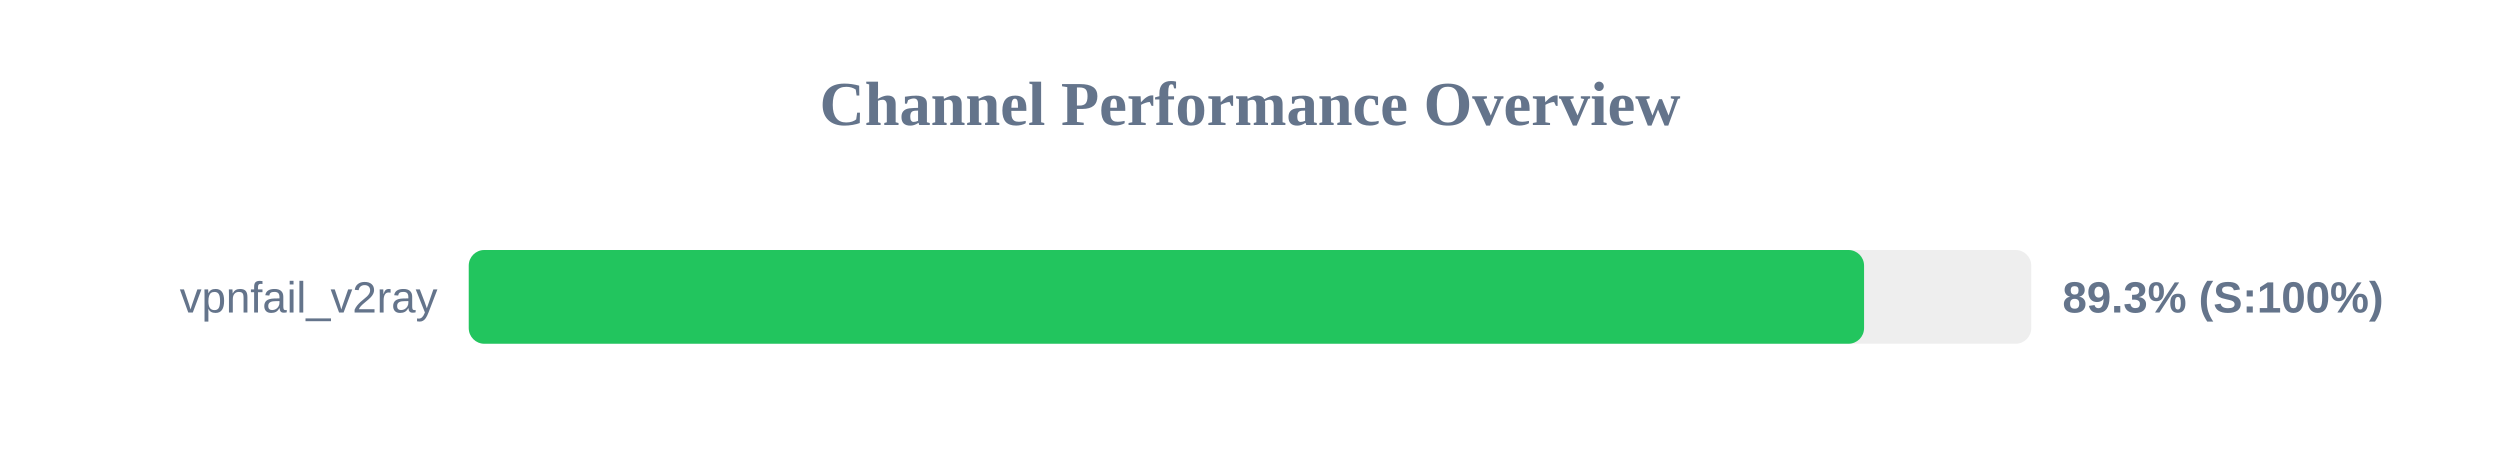
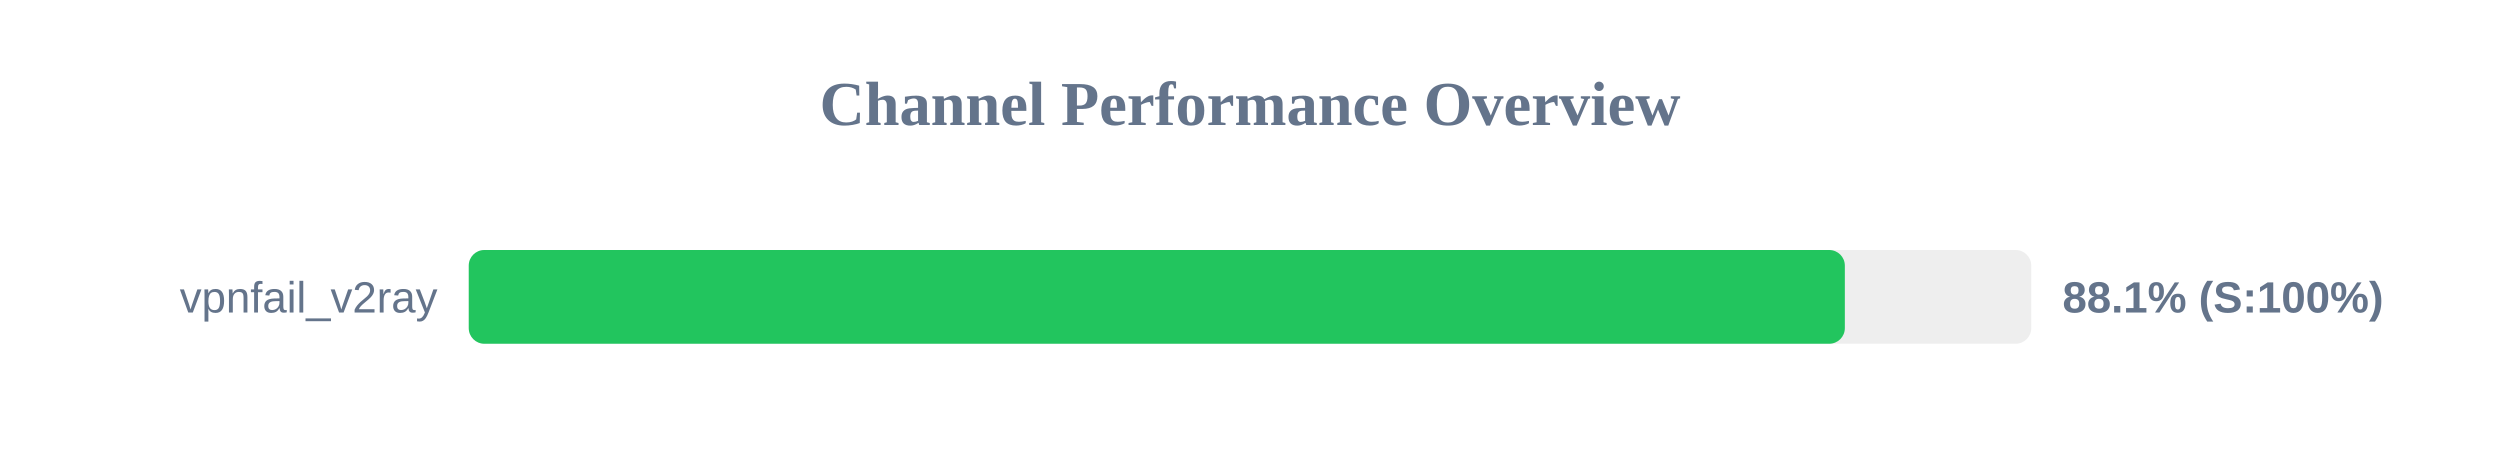
<svg xmlns="http://www.w3.org/2000/svg" width="800" height="150" version="1.1">
  <style>
        .row { font: 14px Arial; fill: #64748b; }
        .score { font: bold 14px Arial; fill: #64748b; }
    </style>
  <text x="400" y="40" text-anchor="middle" font-size="20px" font-weight="bold" fill="#64748b">Channel Performance Overview</text>
  <rect x="150" y="80" width="500" height="30" fill="#eee" rx="5" />
-   <rect x="150" y="80" width="446.5" height="30" fill="#22c55e" rx="5" />
+   <rect x="150" y="80" width="440.35" height="30" fill="#22c55e" rx="5" />
  <text x="140" y="100" text-anchor="end" class="row">vpnfail_v2ray</text>
-   <text x="660" y="100" text-anchor="start" class="score">89.3% (S:100%)</text>
+   <text x="660" y="100" text-anchor="start" class="score">88.1% (S:100%)</text>
</svg>
